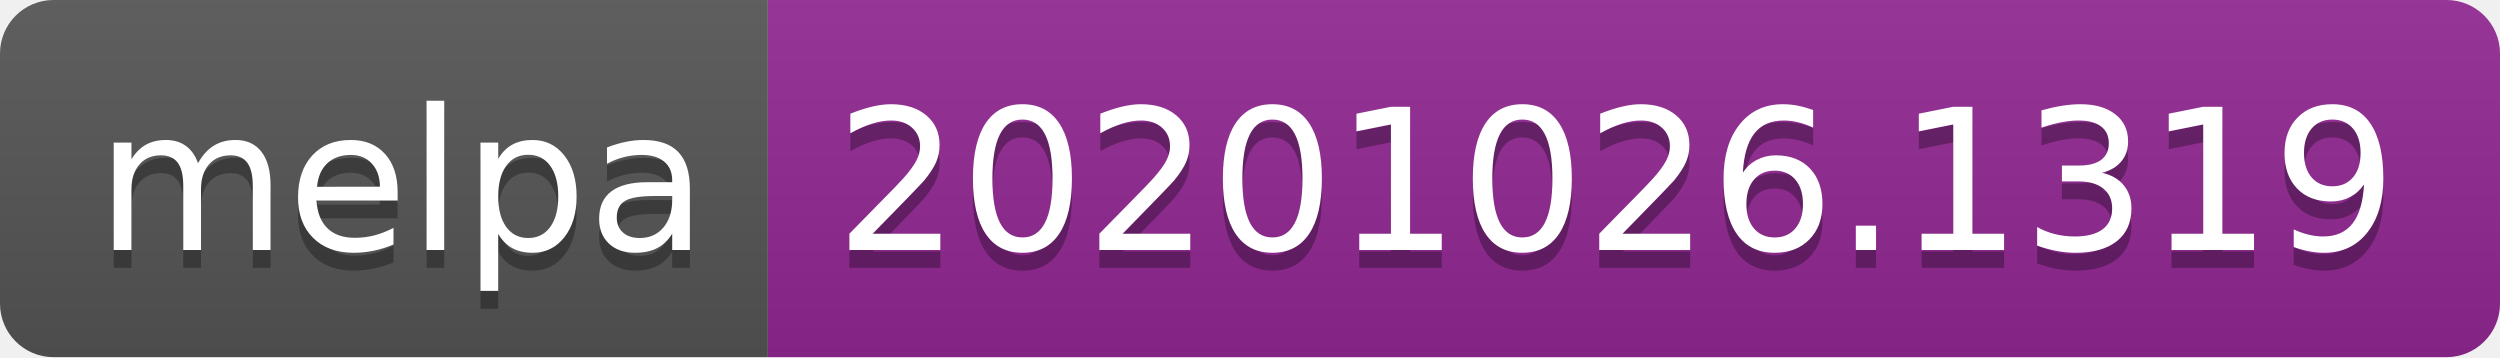
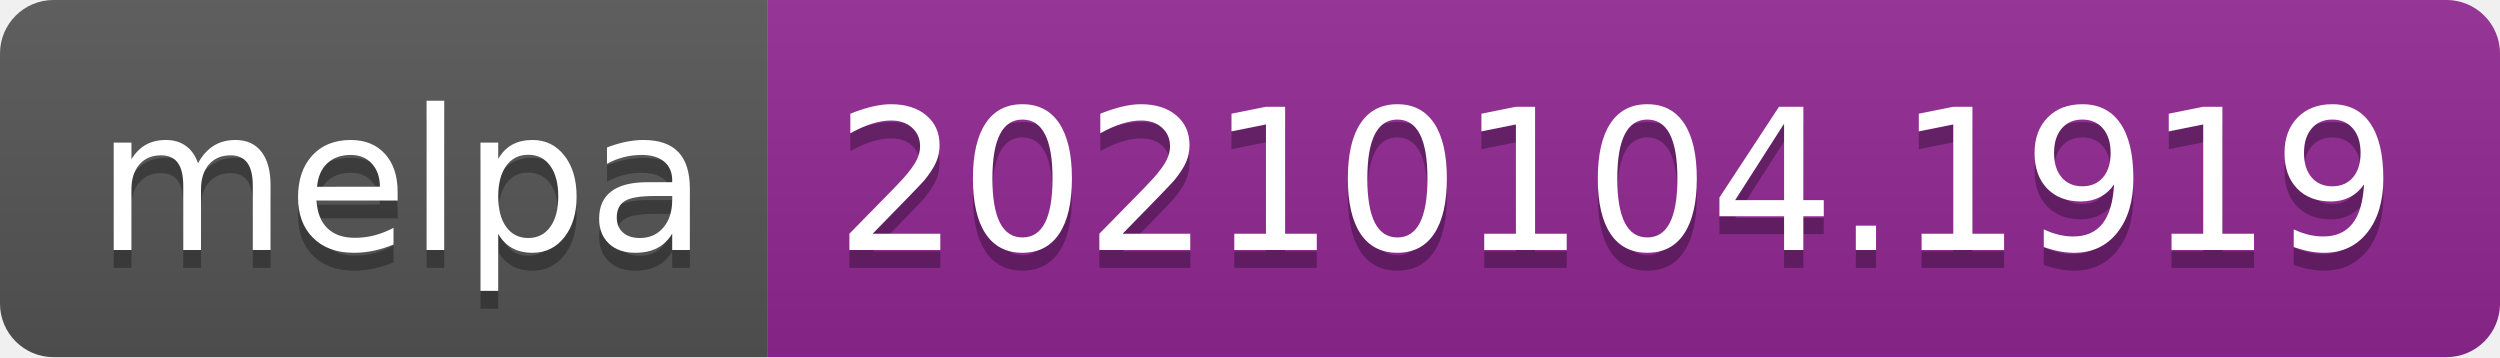
- <svg xmlns="http://www.w3.org/2000/svg" width="140" height="20" role="img" aria-label="melpa: 20201026.1319">
+ <svg xmlns="http://www.w3.org/2000/svg" width="140" height="20" role="img" aria-label="melpa: 20210104.1919">
  <linearGradient id="s" x2="0" y2="100%">
    <stop offset="0" stop-color="#bbb" stop-opacity=".1" />
    <stop offset="1" stop-opacity=".1" />
  </linearGradient>
  <clipPath id="r">
    <rect width="140" height="20" rx="3" fill="#fff" />
  </clipPath>
  <g clip-path="url(#r)">
    <rect width="43" height="20" fill="#555" />
    <rect x="43" width="97" height="20" fill="#922793" />
    <rect width="140" height="20" fill="url(#s)" />
  </g>
  <g fill="#fff" text-anchor="middle" font-family="Verdana,Geneva,DejaVu Sans,sans-serif" text-rendering="geometricPrecision" font-size="110">
    <text aria-hidden="true" x="225" y="150" fill="#010101" fill-opacity=".3" transform="scale(.1)" textLength="330">melpa</text>
    <text x="225" y="140" transform="scale(.1)" fill="#fff" textLength="330">melpa</text>
-     <text aria-hidden="true" x="905" y="150" fill="#010101" fill-opacity=".3" transform="scale(.1)" textLength="870">20201026.1319</text>
-     <text x="905" y="140" transform="scale(.1)" fill="#fff" textLength="870">20201026.1319</text>
+     <text aria-hidden="true" x="905" y="150" fill="#010101" fill-opacity=".3" transform="scale(.1)" textLength="870">20210104.1919</text>
+     <text x="905" y="140" transform="scale(.1)" fill="#fff" textLength="870">20210104.1919</text>
  </g>
</svg>
